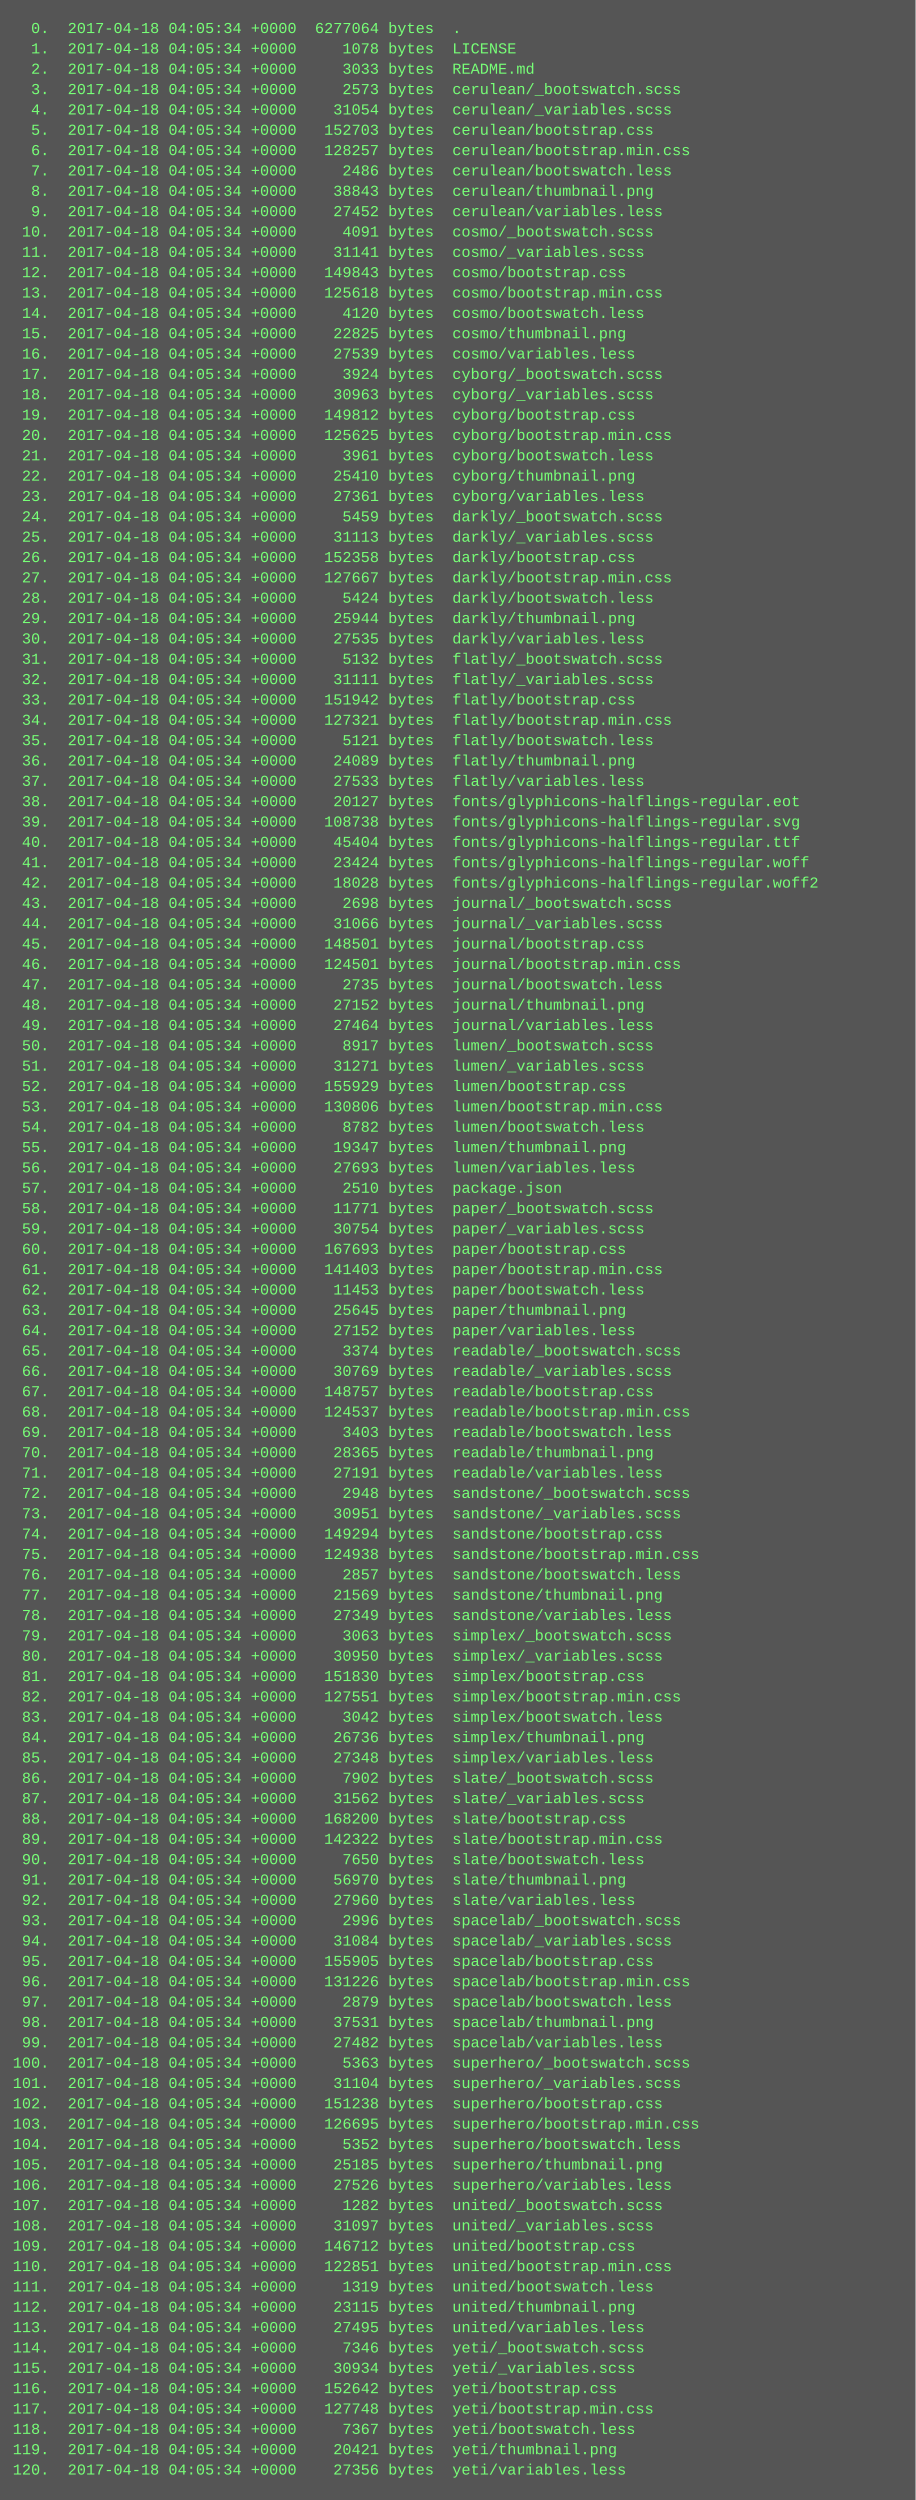
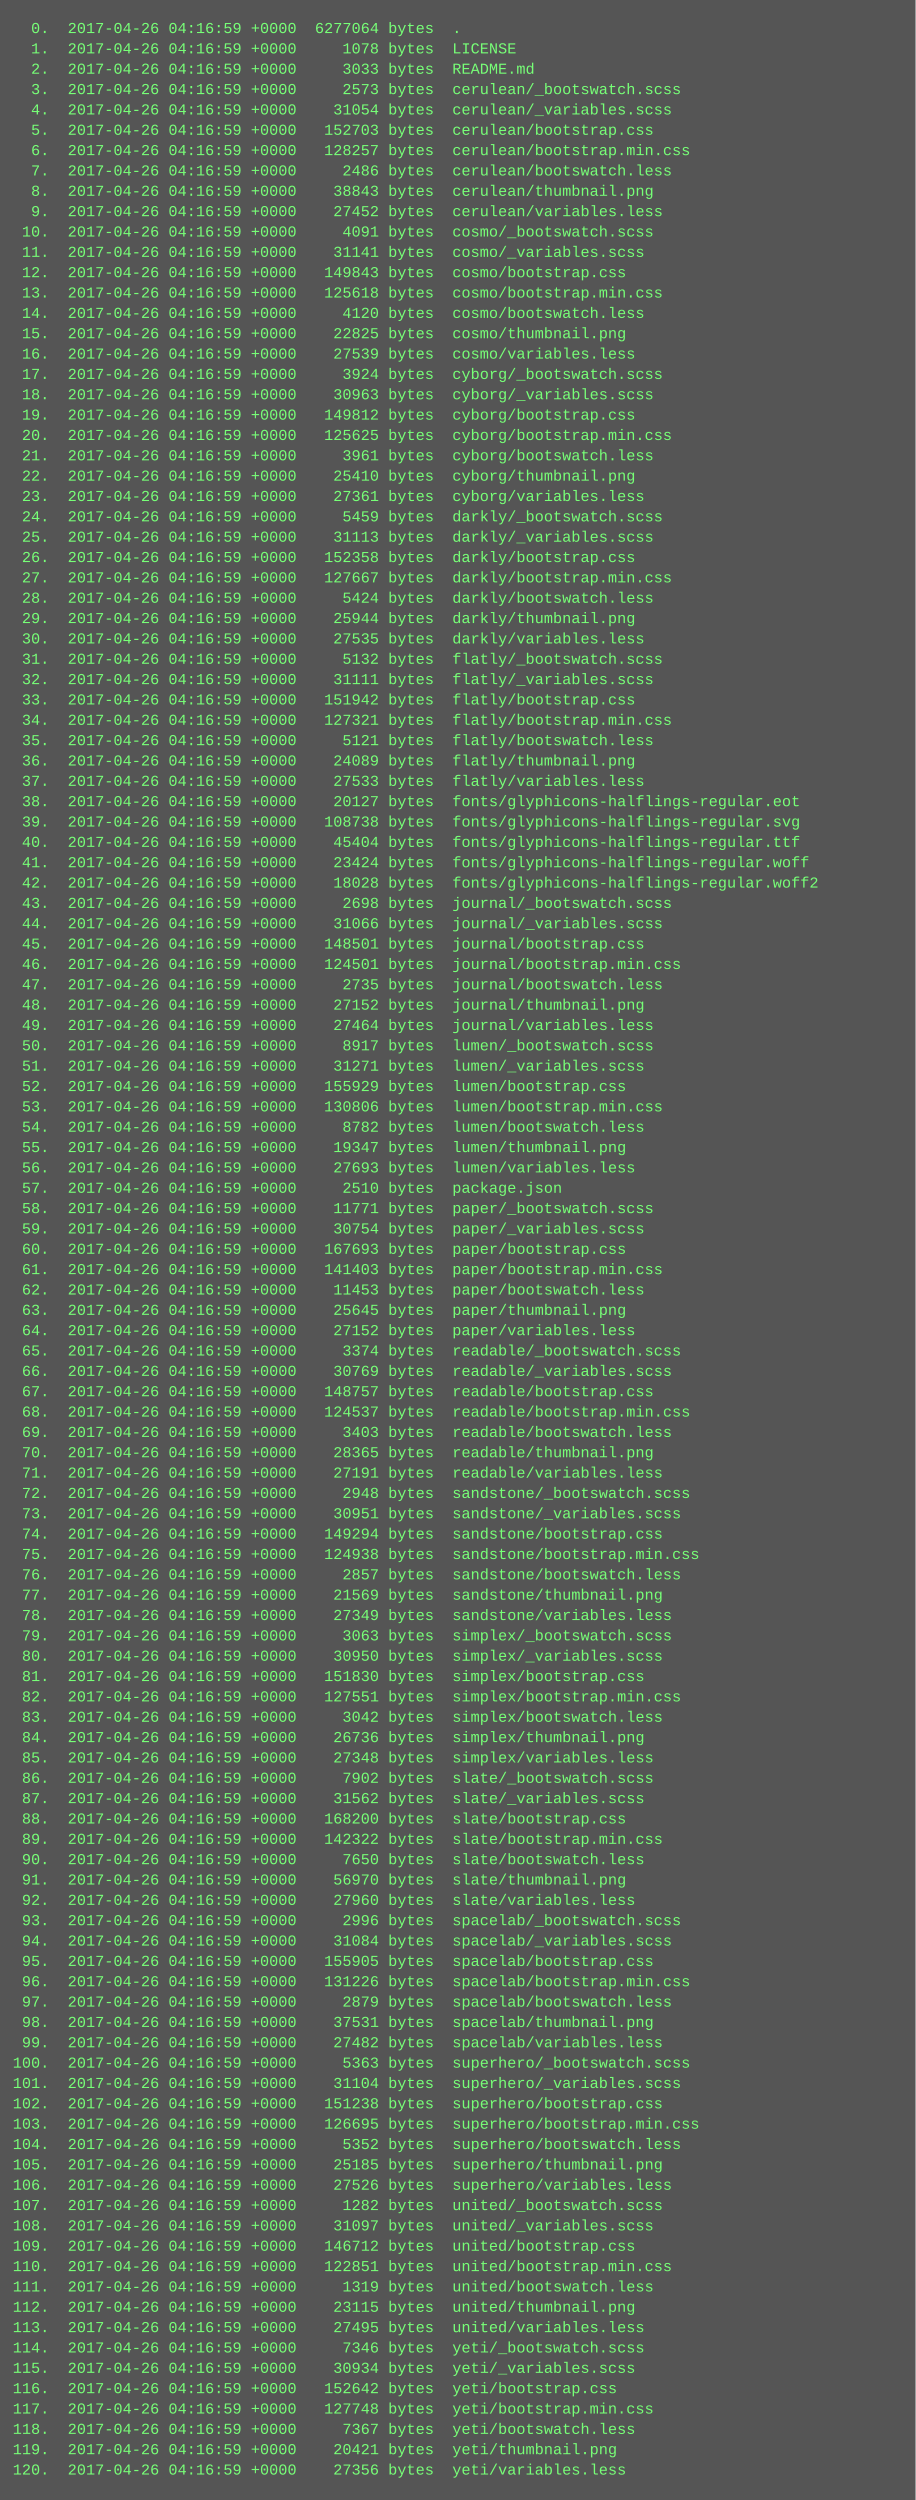
<svg xmlns="http://www.w3.org/2000/svg" height="1966" width="720">
  <rect height="1966" fill="#555" width="720" />
  <text fill="#7f7" font-family="Courier New" font-size="12" xml:space="preserve">
-     <tspan x="10" y="26">  0.  2017-04-18 04:05:34 +0000  6277064 bytes  .</tspan>
-     <tspan x="10" y="42">  1.  2017-04-18 04:05:34 +0000     1078 bytes  LICENSE</tspan>
-     <tspan x="10" y="58">  2.  2017-04-18 04:05:34 +0000     3033 bytes  README.md</tspan>
-     <tspan x="10" y="74">  3.  2017-04-18 04:05:34 +0000     2573 bytes  cerulean/_bootswatch.scss</tspan>
-     <tspan x="10" y="90">  4.  2017-04-18 04:05:34 +0000    31054 bytes  cerulean/_variables.scss</tspan>
-     <tspan x="10" y="106">  5.  2017-04-18 04:05:34 +0000   152703 bytes  cerulean/bootstrap.css</tspan>
-     <tspan x="10" y="122">  6.  2017-04-18 04:05:34 +0000   128257 bytes  cerulean/bootstrap.min.css</tspan>
-     <tspan x="10" y="138">  7.  2017-04-18 04:05:34 +0000     2486 bytes  cerulean/bootswatch.less</tspan>
-     <tspan x="10" y="154">  8.  2017-04-18 04:05:34 +0000    38843 bytes  cerulean/thumbnail.png</tspan>
-     <tspan x="10" y="170">  9.  2017-04-18 04:05:34 +0000    27452 bytes  cerulean/variables.less</tspan>
-     <tspan x="10" y="186"> 10.  2017-04-18 04:05:34 +0000     4091 bytes  cosmo/_bootswatch.scss</tspan>
-     <tspan x="10" y="202"> 11.  2017-04-18 04:05:34 +0000    31141 bytes  cosmo/_variables.scss</tspan>
-     <tspan x="10" y="218"> 12.  2017-04-18 04:05:34 +0000   149843 bytes  cosmo/bootstrap.css</tspan>
-     <tspan x="10" y="234"> 13.  2017-04-18 04:05:34 +0000   125618 bytes  cosmo/bootstrap.min.css</tspan>
-     <tspan x="10" y="250"> 14.  2017-04-18 04:05:34 +0000     4120 bytes  cosmo/bootswatch.less</tspan>
-     <tspan x="10" y="266"> 15.  2017-04-18 04:05:34 +0000    22825 bytes  cosmo/thumbnail.png</tspan>
-     <tspan x="10" y="282"> 16.  2017-04-18 04:05:34 +0000    27539 bytes  cosmo/variables.less</tspan>
-     <tspan x="10" y="298"> 17.  2017-04-18 04:05:34 +0000     3924 bytes  cyborg/_bootswatch.scss</tspan>
-     <tspan x="10" y="314"> 18.  2017-04-18 04:05:34 +0000    30963 bytes  cyborg/_variables.scss</tspan>
-     <tspan x="10" y="330"> 19.  2017-04-18 04:05:34 +0000   149812 bytes  cyborg/bootstrap.css</tspan>
-     <tspan x="10" y="346"> 20.  2017-04-18 04:05:34 +0000   125625 bytes  cyborg/bootstrap.min.css</tspan>
-     <tspan x="10" y="362"> 21.  2017-04-18 04:05:34 +0000     3961 bytes  cyborg/bootswatch.less</tspan>
-     <tspan x="10" y="378"> 22.  2017-04-18 04:05:34 +0000    25410 bytes  cyborg/thumbnail.png</tspan>
-     <tspan x="10" y="394"> 23.  2017-04-18 04:05:34 +0000    27361 bytes  cyborg/variables.less</tspan>
-     <tspan x="10" y="410"> 24.  2017-04-18 04:05:34 +0000     5459 bytes  darkly/_bootswatch.scss</tspan>
-     <tspan x="10" y="426"> 25.  2017-04-18 04:05:34 +0000    31113 bytes  darkly/_variables.scss</tspan>
-     <tspan x="10" y="442"> 26.  2017-04-18 04:05:34 +0000   152358 bytes  darkly/bootstrap.css</tspan>
-     <tspan x="10" y="458"> 27.  2017-04-18 04:05:34 +0000   127667 bytes  darkly/bootstrap.min.css</tspan>
-     <tspan x="10" y="474"> 28.  2017-04-18 04:05:34 +0000     5424 bytes  darkly/bootswatch.less</tspan>
-     <tspan x="10" y="490"> 29.  2017-04-18 04:05:34 +0000    25944 bytes  darkly/thumbnail.png</tspan>
-     <tspan x="10" y="506"> 30.  2017-04-18 04:05:34 +0000    27535 bytes  darkly/variables.less</tspan>
-     <tspan x="10" y="522"> 31.  2017-04-18 04:05:34 +0000     5132 bytes  flatly/_bootswatch.scss</tspan>
-     <tspan x="10" y="538"> 32.  2017-04-18 04:05:34 +0000    31111 bytes  flatly/_variables.scss</tspan>
-     <tspan x="10" y="554"> 33.  2017-04-18 04:05:34 +0000   151942 bytes  flatly/bootstrap.css</tspan>
-     <tspan x="10" y="570"> 34.  2017-04-18 04:05:34 +0000   127321 bytes  flatly/bootstrap.min.css</tspan>
-     <tspan x="10" y="586"> 35.  2017-04-18 04:05:34 +0000     5121 bytes  flatly/bootswatch.less</tspan>
-     <tspan x="10" y="602"> 36.  2017-04-18 04:05:34 +0000    24089 bytes  flatly/thumbnail.png</tspan>
-     <tspan x="10" y="618"> 37.  2017-04-18 04:05:34 +0000    27533 bytes  flatly/variables.less</tspan>
-     <tspan x="10" y="634"> 38.  2017-04-18 04:05:34 +0000    20127 bytes  fonts/glyphicons-halflings-regular.eot</tspan>
-     <tspan x="10" y="650"> 39.  2017-04-18 04:05:34 +0000   108738 bytes  fonts/glyphicons-halflings-regular.svg</tspan>
-     <tspan x="10" y="666"> 40.  2017-04-18 04:05:34 +0000    45404 bytes  fonts/glyphicons-halflings-regular.ttf</tspan>
-     <tspan x="10" y="682"> 41.  2017-04-18 04:05:34 +0000    23424 bytes  fonts/glyphicons-halflings-regular.woff</tspan>
-     <tspan x="10" y="698"> 42.  2017-04-18 04:05:34 +0000    18028 bytes  fonts/glyphicons-halflings-regular.woff2</tspan>
-     <tspan x="10" y="714"> 43.  2017-04-18 04:05:34 +0000     2698 bytes  journal/_bootswatch.scss</tspan>
-     <tspan x="10" y="730"> 44.  2017-04-18 04:05:34 +0000    31066 bytes  journal/_variables.scss</tspan>
-     <tspan x="10" y="746"> 45.  2017-04-18 04:05:34 +0000   148501 bytes  journal/bootstrap.css</tspan>
-     <tspan x="10" y="762"> 46.  2017-04-18 04:05:34 +0000   124501 bytes  journal/bootstrap.min.css</tspan>
-     <tspan x="10" y="778"> 47.  2017-04-18 04:05:34 +0000     2735 bytes  journal/bootswatch.less</tspan>
-     <tspan x="10" y="794"> 48.  2017-04-18 04:05:34 +0000    27152 bytes  journal/thumbnail.png</tspan>
-     <tspan x="10" y="810"> 49.  2017-04-18 04:05:34 +0000    27464 bytes  journal/variables.less</tspan>
-     <tspan x="10" y="826"> 50.  2017-04-18 04:05:34 +0000     8917 bytes  lumen/_bootswatch.scss</tspan>
-     <tspan x="10" y="842"> 51.  2017-04-18 04:05:34 +0000    31271 bytes  lumen/_variables.scss</tspan>
-     <tspan x="10" y="858"> 52.  2017-04-18 04:05:34 +0000   155929 bytes  lumen/bootstrap.css</tspan>
-     <tspan x="10" y="874"> 53.  2017-04-18 04:05:34 +0000   130806 bytes  lumen/bootstrap.min.css</tspan>
-     <tspan x="10" y="890"> 54.  2017-04-18 04:05:34 +0000     8782 bytes  lumen/bootswatch.less</tspan>
-     <tspan x="10" y="906"> 55.  2017-04-18 04:05:34 +0000    19347 bytes  lumen/thumbnail.png</tspan>
-     <tspan x="10" y="922"> 56.  2017-04-18 04:05:34 +0000    27693 bytes  lumen/variables.less</tspan>
-     <tspan x="10" y="938"> 57.  2017-04-18 04:05:34 +0000     2510 bytes  package.json</tspan>
-     <tspan x="10" y="954"> 58.  2017-04-18 04:05:34 +0000    11771 bytes  paper/_bootswatch.scss</tspan>
-     <tspan x="10" y="970"> 59.  2017-04-18 04:05:34 +0000    30754 bytes  paper/_variables.scss</tspan>
-     <tspan x="10" y="986"> 60.  2017-04-18 04:05:34 +0000   167693 bytes  paper/bootstrap.css</tspan>
-     <tspan x="10" y="1002"> 61.  2017-04-18 04:05:34 +0000   141403 bytes  paper/bootstrap.min.css</tspan>
-     <tspan x="10" y="1018"> 62.  2017-04-18 04:05:34 +0000    11453 bytes  paper/bootswatch.less</tspan>
-     <tspan x="10" y="1034"> 63.  2017-04-18 04:05:34 +0000    25645 bytes  paper/thumbnail.png</tspan>
-     <tspan x="10" y="1050"> 64.  2017-04-18 04:05:34 +0000    27152 bytes  paper/variables.less</tspan>
-     <tspan x="10" y="1066"> 65.  2017-04-18 04:05:34 +0000     3374 bytes  readable/_bootswatch.scss</tspan>
-     <tspan x="10" y="1082"> 66.  2017-04-18 04:05:34 +0000    30769 bytes  readable/_variables.scss</tspan>
-     <tspan x="10" y="1098"> 67.  2017-04-18 04:05:34 +0000   148757 bytes  readable/bootstrap.css</tspan>
-     <tspan x="10" y="1114"> 68.  2017-04-18 04:05:34 +0000   124537 bytes  readable/bootstrap.min.css</tspan>
-     <tspan x="10" y="1130"> 69.  2017-04-18 04:05:34 +0000     3403 bytes  readable/bootswatch.less</tspan>
-     <tspan x="10" y="1146"> 70.  2017-04-18 04:05:34 +0000    28365 bytes  readable/thumbnail.png</tspan>
-     <tspan x="10" y="1162"> 71.  2017-04-18 04:05:34 +0000    27191 bytes  readable/variables.less</tspan>
-     <tspan x="10" y="1178"> 72.  2017-04-18 04:05:34 +0000     2948 bytes  sandstone/_bootswatch.scss</tspan>
-     <tspan x="10" y="1194"> 73.  2017-04-18 04:05:34 +0000    30951 bytes  sandstone/_variables.scss</tspan>
-     <tspan x="10" y="1210"> 74.  2017-04-18 04:05:34 +0000   149294 bytes  sandstone/bootstrap.css</tspan>
-     <tspan x="10" y="1226"> 75.  2017-04-18 04:05:34 +0000   124938 bytes  sandstone/bootstrap.min.css</tspan>
-     <tspan x="10" y="1242"> 76.  2017-04-18 04:05:34 +0000     2857 bytes  sandstone/bootswatch.less</tspan>
-     <tspan x="10" y="1258"> 77.  2017-04-18 04:05:34 +0000    21569 bytes  sandstone/thumbnail.png</tspan>
-     <tspan x="10" y="1274"> 78.  2017-04-18 04:05:34 +0000    27349 bytes  sandstone/variables.less</tspan>
-     <tspan x="10" y="1290"> 79.  2017-04-18 04:05:34 +0000     3063 bytes  simplex/_bootswatch.scss</tspan>
-     <tspan x="10" y="1306"> 80.  2017-04-18 04:05:34 +0000    30950 bytes  simplex/_variables.scss</tspan>
-     <tspan x="10" y="1322"> 81.  2017-04-18 04:05:34 +0000   151830 bytes  simplex/bootstrap.css</tspan>
-     <tspan x="10" y="1338"> 82.  2017-04-18 04:05:34 +0000   127551 bytes  simplex/bootstrap.min.css</tspan>
-     <tspan x="10" y="1354"> 83.  2017-04-18 04:05:34 +0000     3042 bytes  simplex/bootswatch.less</tspan>
-     <tspan x="10" y="1370"> 84.  2017-04-18 04:05:34 +0000    26736 bytes  simplex/thumbnail.png</tspan>
-     <tspan x="10" y="1386"> 85.  2017-04-18 04:05:34 +0000    27348 bytes  simplex/variables.less</tspan>
-     <tspan x="10" y="1402"> 86.  2017-04-18 04:05:34 +0000     7902 bytes  slate/_bootswatch.scss</tspan>
-     <tspan x="10" y="1418"> 87.  2017-04-18 04:05:34 +0000    31562 bytes  slate/_variables.scss</tspan>
-     <tspan x="10" y="1434"> 88.  2017-04-18 04:05:34 +0000   168200 bytes  slate/bootstrap.css</tspan>
-     <tspan x="10" y="1450"> 89.  2017-04-18 04:05:34 +0000   142322 bytes  slate/bootstrap.min.css</tspan>
-     <tspan x="10" y="1466"> 90.  2017-04-18 04:05:34 +0000     7650 bytes  slate/bootswatch.less</tspan>
-     <tspan x="10" y="1482"> 91.  2017-04-18 04:05:34 +0000    56970 bytes  slate/thumbnail.png</tspan>
-     <tspan x="10" y="1498"> 92.  2017-04-18 04:05:34 +0000    27960 bytes  slate/variables.less</tspan>
-     <tspan x="10" y="1514"> 93.  2017-04-18 04:05:34 +0000     2996 bytes  spacelab/_bootswatch.scss</tspan>
-     <tspan x="10" y="1530"> 94.  2017-04-18 04:05:34 +0000    31084 bytes  spacelab/_variables.scss</tspan>
-     <tspan x="10" y="1546"> 95.  2017-04-18 04:05:34 +0000   155905 bytes  spacelab/bootstrap.css</tspan>
-     <tspan x="10" y="1562"> 96.  2017-04-18 04:05:34 +0000   131226 bytes  spacelab/bootstrap.min.css</tspan>
-     <tspan x="10" y="1578"> 97.  2017-04-18 04:05:34 +0000     2879 bytes  spacelab/bootswatch.less</tspan>
-     <tspan x="10" y="1594"> 98.  2017-04-18 04:05:34 +0000    37531 bytes  spacelab/thumbnail.png</tspan>
-     <tspan x="10" y="1610"> 99.  2017-04-18 04:05:34 +0000    27482 bytes  spacelab/variables.less</tspan>
-     <tspan x="10" y="1626">100.  2017-04-18 04:05:34 +0000     5363 bytes  superhero/_bootswatch.scss</tspan>
-     <tspan x="10" y="1642">101.  2017-04-18 04:05:34 +0000    31104 bytes  superhero/_variables.scss</tspan>
-     <tspan x="10" y="1658">102.  2017-04-18 04:05:34 +0000   151238 bytes  superhero/bootstrap.css</tspan>
-     <tspan x="10" y="1674">103.  2017-04-18 04:05:34 +0000   126695 bytes  superhero/bootstrap.min.css</tspan>
-     <tspan x="10" y="1690">104.  2017-04-18 04:05:34 +0000     5352 bytes  superhero/bootswatch.less</tspan>
-     <tspan x="10" y="1706">105.  2017-04-18 04:05:34 +0000    25185 bytes  superhero/thumbnail.png</tspan>
-     <tspan x="10" y="1722">106.  2017-04-18 04:05:34 +0000    27526 bytes  superhero/variables.less</tspan>
-     <tspan x="10" y="1738">107.  2017-04-18 04:05:34 +0000     1282 bytes  united/_bootswatch.scss</tspan>
-     <tspan x="10" y="1754">108.  2017-04-18 04:05:34 +0000    31097 bytes  united/_variables.scss</tspan>
-     <tspan x="10" y="1770">109.  2017-04-18 04:05:34 +0000   146712 bytes  united/bootstrap.css</tspan>
-     <tspan x="10" y="1786">110.  2017-04-18 04:05:34 +0000   122851 bytes  united/bootstrap.min.css</tspan>
-     <tspan x="10" y="1802">111.  2017-04-18 04:05:34 +0000     1319 bytes  united/bootswatch.less</tspan>
-     <tspan x="10" y="1818">112.  2017-04-18 04:05:34 +0000    23115 bytes  united/thumbnail.png</tspan>
-     <tspan x="10" y="1834">113.  2017-04-18 04:05:34 +0000    27495 bytes  united/variables.less</tspan>
-     <tspan x="10" y="1850">114.  2017-04-18 04:05:34 +0000     7346 bytes  yeti/_bootswatch.scss</tspan>
-     <tspan x="10" y="1866">115.  2017-04-18 04:05:34 +0000    30934 bytes  yeti/_variables.scss</tspan>
-     <tspan x="10" y="1882">116.  2017-04-18 04:05:34 +0000   152642 bytes  yeti/bootstrap.css</tspan>
-     <tspan x="10" y="1898">117.  2017-04-18 04:05:34 +0000   127748 bytes  yeti/bootstrap.min.css</tspan>
-     <tspan x="10" y="1914">118.  2017-04-18 04:05:34 +0000     7367 bytes  yeti/bootswatch.less</tspan>
-     <tspan x="10" y="1930">119.  2017-04-18 04:05:34 +0000    20421 bytes  yeti/thumbnail.png</tspan>
-     <tspan x="10" y="1946">120.  2017-04-18 04:05:34 +0000    27356 bytes  yeti/variables.less</tspan>
+     <tspan x="10" y="26">  0.  2017-04-26 04:16:59 +0000  6277064 bytes  .</tspan>
+     <tspan x="10" y="42">  1.  2017-04-26 04:16:59 +0000     1078 bytes  LICENSE</tspan>
+     <tspan x="10" y="58">  2.  2017-04-26 04:16:59 +0000     3033 bytes  README.md</tspan>
+     <tspan x="10" y="74">  3.  2017-04-26 04:16:59 +0000     2573 bytes  cerulean/_bootswatch.scss</tspan>
+     <tspan x="10" y="90">  4.  2017-04-26 04:16:59 +0000    31054 bytes  cerulean/_variables.scss</tspan>
+     <tspan x="10" y="106">  5.  2017-04-26 04:16:59 +0000   152703 bytes  cerulean/bootstrap.css</tspan>
+     <tspan x="10" y="122">  6.  2017-04-26 04:16:59 +0000   128257 bytes  cerulean/bootstrap.min.css</tspan>
+     <tspan x="10" y="138">  7.  2017-04-26 04:16:59 +0000     2486 bytes  cerulean/bootswatch.less</tspan>
+     <tspan x="10" y="154">  8.  2017-04-26 04:16:59 +0000    38843 bytes  cerulean/thumbnail.png</tspan>
+     <tspan x="10" y="170">  9.  2017-04-26 04:16:59 +0000    27452 bytes  cerulean/variables.less</tspan>
+     <tspan x="10" y="186"> 10.  2017-04-26 04:16:59 +0000     4091 bytes  cosmo/_bootswatch.scss</tspan>
+     <tspan x="10" y="202"> 11.  2017-04-26 04:16:59 +0000    31141 bytes  cosmo/_variables.scss</tspan>
+     <tspan x="10" y="218"> 12.  2017-04-26 04:16:59 +0000   149843 bytes  cosmo/bootstrap.css</tspan>
+     <tspan x="10" y="234"> 13.  2017-04-26 04:16:59 +0000   125618 bytes  cosmo/bootstrap.min.css</tspan>
+     <tspan x="10" y="250"> 14.  2017-04-26 04:16:59 +0000     4120 bytes  cosmo/bootswatch.less</tspan>
+     <tspan x="10" y="266"> 15.  2017-04-26 04:16:59 +0000    22825 bytes  cosmo/thumbnail.png</tspan>
+     <tspan x="10" y="282"> 16.  2017-04-26 04:16:59 +0000    27539 bytes  cosmo/variables.less</tspan>
+     <tspan x="10" y="298"> 17.  2017-04-26 04:16:59 +0000     3924 bytes  cyborg/_bootswatch.scss</tspan>
+     <tspan x="10" y="314"> 18.  2017-04-26 04:16:59 +0000    30963 bytes  cyborg/_variables.scss</tspan>
+     <tspan x="10" y="330"> 19.  2017-04-26 04:16:59 +0000   149812 bytes  cyborg/bootstrap.css</tspan>
+     <tspan x="10" y="346"> 20.  2017-04-26 04:16:59 +0000   125625 bytes  cyborg/bootstrap.min.css</tspan>
+     <tspan x="10" y="362"> 21.  2017-04-26 04:16:59 +0000     3961 bytes  cyborg/bootswatch.less</tspan>
+     <tspan x="10" y="378"> 22.  2017-04-26 04:16:59 +0000    25410 bytes  cyborg/thumbnail.png</tspan>
+     <tspan x="10" y="394"> 23.  2017-04-26 04:16:59 +0000    27361 bytes  cyborg/variables.less</tspan>
+     <tspan x="10" y="410"> 24.  2017-04-26 04:16:59 +0000     5459 bytes  darkly/_bootswatch.scss</tspan>
+     <tspan x="10" y="426"> 25.  2017-04-26 04:16:59 +0000    31113 bytes  darkly/_variables.scss</tspan>
+     <tspan x="10" y="442"> 26.  2017-04-26 04:16:59 +0000   152358 bytes  darkly/bootstrap.css</tspan>
+     <tspan x="10" y="458"> 27.  2017-04-26 04:16:59 +0000   127667 bytes  darkly/bootstrap.min.css</tspan>
+     <tspan x="10" y="474"> 28.  2017-04-26 04:16:59 +0000     5424 bytes  darkly/bootswatch.less</tspan>
+     <tspan x="10" y="490"> 29.  2017-04-26 04:16:59 +0000    25944 bytes  darkly/thumbnail.png</tspan>
+     <tspan x="10" y="506"> 30.  2017-04-26 04:16:59 +0000    27535 bytes  darkly/variables.less</tspan>
+     <tspan x="10" y="522"> 31.  2017-04-26 04:16:59 +0000     5132 bytes  flatly/_bootswatch.scss</tspan>
+     <tspan x="10" y="538"> 32.  2017-04-26 04:16:59 +0000    31111 bytes  flatly/_variables.scss</tspan>
+     <tspan x="10" y="554"> 33.  2017-04-26 04:16:59 +0000   151942 bytes  flatly/bootstrap.css</tspan>
+     <tspan x="10" y="570"> 34.  2017-04-26 04:16:59 +0000   127321 bytes  flatly/bootstrap.min.css</tspan>
+     <tspan x="10" y="586"> 35.  2017-04-26 04:16:59 +0000     5121 bytes  flatly/bootswatch.less</tspan>
+     <tspan x="10" y="602"> 36.  2017-04-26 04:16:59 +0000    24089 bytes  flatly/thumbnail.png</tspan>
+     <tspan x="10" y="618"> 37.  2017-04-26 04:16:59 +0000    27533 bytes  flatly/variables.less</tspan>
+     <tspan x="10" y="634"> 38.  2017-04-26 04:16:59 +0000    20127 bytes  fonts/glyphicons-halflings-regular.eot</tspan>
+     <tspan x="10" y="650"> 39.  2017-04-26 04:16:59 +0000   108738 bytes  fonts/glyphicons-halflings-regular.svg</tspan>
+     <tspan x="10" y="666"> 40.  2017-04-26 04:16:59 +0000    45404 bytes  fonts/glyphicons-halflings-regular.ttf</tspan>
+     <tspan x="10" y="682"> 41.  2017-04-26 04:16:59 +0000    23424 bytes  fonts/glyphicons-halflings-regular.woff</tspan>
+     <tspan x="10" y="698"> 42.  2017-04-26 04:16:59 +0000    18028 bytes  fonts/glyphicons-halflings-regular.woff2</tspan>
+     <tspan x="10" y="714"> 43.  2017-04-26 04:16:59 +0000     2698 bytes  journal/_bootswatch.scss</tspan>
+     <tspan x="10" y="730"> 44.  2017-04-26 04:16:59 +0000    31066 bytes  journal/_variables.scss</tspan>
+     <tspan x="10" y="746"> 45.  2017-04-26 04:16:59 +0000   148501 bytes  journal/bootstrap.css</tspan>
+     <tspan x="10" y="762"> 46.  2017-04-26 04:16:59 +0000   124501 bytes  journal/bootstrap.min.css</tspan>
+     <tspan x="10" y="778"> 47.  2017-04-26 04:16:59 +0000     2735 bytes  journal/bootswatch.less</tspan>
+     <tspan x="10" y="794"> 48.  2017-04-26 04:16:59 +0000    27152 bytes  journal/thumbnail.png</tspan>
+     <tspan x="10" y="810"> 49.  2017-04-26 04:16:59 +0000    27464 bytes  journal/variables.less</tspan>
+     <tspan x="10" y="826"> 50.  2017-04-26 04:16:59 +0000     8917 bytes  lumen/_bootswatch.scss</tspan>
+     <tspan x="10" y="842"> 51.  2017-04-26 04:16:59 +0000    31271 bytes  lumen/_variables.scss</tspan>
+     <tspan x="10" y="858"> 52.  2017-04-26 04:16:59 +0000   155929 bytes  lumen/bootstrap.css</tspan>
+     <tspan x="10" y="874"> 53.  2017-04-26 04:16:59 +0000   130806 bytes  lumen/bootstrap.min.css</tspan>
+     <tspan x="10" y="890"> 54.  2017-04-26 04:16:59 +0000     8782 bytes  lumen/bootswatch.less</tspan>
+     <tspan x="10" y="906"> 55.  2017-04-26 04:16:59 +0000    19347 bytes  lumen/thumbnail.png</tspan>
+     <tspan x="10" y="922"> 56.  2017-04-26 04:16:59 +0000    27693 bytes  lumen/variables.less</tspan>
+     <tspan x="10" y="938"> 57.  2017-04-26 04:16:59 +0000     2510 bytes  package.json</tspan>
+     <tspan x="10" y="954"> 58.  2017-04-26 04:16:59 +0000    11771 bytes  paper/_bootswatch.scss</tspan>
+     <tspan x="10" y="970"> 59.  2017-04-26 04:16:59 +0000    30754 bytes  paper/_variables.scss</tspan>
+     <tspan x="10" y="986"> 60.  2017-04-26 04:16:59 +0000   167693 bytes  paper/bootstrap.css</tspan>
+     <tspan x="10" y="1002"> 61.  2017-04-26 04:16:59 +0000   141403 bytes  paper/bootstrap.min.css</tspan>
+     <tspan x="10" y="1018"> 62.  2017-04-26 04:16:59 +0000    11453 bytes  paper/bootswatch.less</tspan>
+     <tspan x="10" y="1034"> 63.  2017-04-26 04:16:59 +0000    25645 bytes  paper/thumbnail.png</tspan>
+     <tspan x="10" y="1050"> 64.  2017-04-26 04:16:59 +0000    27152 bytes  paper/variables.less</tspan>
+     <tspan x="10" y="1066"> 65.  2017-04-26 04:16:59 +0000     3374 bytes  readable/_bootswatch.scss</tspan>
+     <tspan x="10" y="1082"> 66.  2017-04-26 04:16:59 +0000    30769 bytes  readable/_variables.scss</tspan>
+     <tspan x="10" y="1098"> 67.  2017-04-26 04:16:59 +0000   148757 bytes  readable/bootstrap.css</tspan>
+     <tspan x="10" y="1114"> 68.  2017-04-26 04:16:59 +0000   124537 bytes  readable/bootstrap.min.css</tspan>
+     <tspan x="10" y="1130"> 69.  2017-04-26 04:16:59 +0000     3403 bytes  readable/bootswatch.less</tspan>
+     <tspan x="10" y="1146"> 70.  2017-04-26 04:16:59 +0000    28365 bytes  readable/thumbnail.png</tspan>
+     <tspan x="10" y="1162"> 71.  2017-04-26 04:16:59 +0000    27191 bytes  readable/variables.less</tspan>
+     <tspan x="10" y="1178"> 72.  2017-04-26 04:16:59 +0000     2948 bytes  sandstone/_bootswatch.scss</tspan>
+     <tspan x="10" y="1194"> 73.  2017-04-26 04:16:59 +0000    30951 bytes  sandstone/_variables.scss</tspan>
+     <tspan x="10" y="1210"> 74.  2017-04-26 04:16:59 +0000   149294 bytes  sandstone/bootstrap.css</tspan>
+     <tspan x="10" y="1226"> 75.  2017-04-26 04:16:59 +0000   124938 bytes  sandstone/bootstrap.min.css</tspan>
+     <tspan x="10" y="1242"> 76.  2017-04-26 04:16:59 +0000     2857 bytes  sandstone/bootswatch.less</tspan>
+     <tspan x="10" y="1258"> 77.  2017-04-26 04:16:59 +0000    21569 bytes  sandstone/thumbnail.png</tspan>
+     <tspan x="10" y="1274"> 78.  2017-04-26 04:16:59 +0000    27349 bytes  sandstone/variables.less</tspan>
+     <tspan x="10" y="1290"> 79.  2017-04-26 04:16:59 +0000     3063 bytes  simplex/_bootswatch.scss</tspan>
+     <tspan x="10" y="1306"> 80.  2017-04-26 04:16:59 +0000    30950 bytes  simplex/_variables.scss</tspan>
+     <tspan x="10" y="1322"> 81.  2017-04-26 04:16:59 +0000   151830 bytes  simplex/bootstrap.css</tspan>
+     <tspan x="10" y="1338"> 82.  2017-04-26 04:16:59 +0000   127551 bytes  simplex/bootstrap.min.css</tspan>
+     <tspan x="10" y="1354"> 83.  2017-04-26 04:16:59 +0000     3042 bytes  simplex/bootswatch.less</tspan>
+     <tspan x="10" y="1370"> 84.  2017-04-26 04:16:59 +0000    26736 bytes  simplex/thumbnail.png</tspan>
+     <tspan x="10" y="1386"> 85.  2017-04-26 04:16:59 +0000    27348 bytes  simplex/variables.less</tspan>
+     <tspan x="10" y="1402"> 86.  2017-04-26 04:16:59 +0000     7902 bytes  slate/_bootswatch.scss</tspan>
+     <tspan x="10" y="1418"> 87.  2017-04-26 04:16:59 +0000    31562 bytes  slate/_variables.scss</tspan>
+     <tspan x="10" y="1434"> 88.  2017-04-26 04:16:59 +0000   168200 bytes  slate/bootstrap.css</tspan>
+     <tspan x="10" y="1450"> 89.  2017-04-26 04:16:59 +0000   142322 bytes  slate/bootstrap.min.css</tspan>
+     <tspan x="10" y="1466"> 90.  2017-04-26 04:16:59 +0000     7650 bytes  slate/bootswatch.less</tspan>
+     <tspan x="10" y="1482"> 91.  2017-04-26 04:16:59 +0000    56970 bytes  slate/thumbnail.png</tspan>
+     <tspan x="10" y="1498"> 92.  2017-04-26 04:16:59 +0000    27960 bytes  slate/variables.less</tspan>
+     <tspan x="10" y="1514"> 93.  2017-04-26 04:16:59 +0000     2996 bytes  spacelab/_bootswatch.scss</tspan>
+     <tspan x="10" y="1530"> 94.  2017-04-26 04:16:59 +0000    31084 bytes  spacelab/_variables.scss</tspan>
+     <tspan x="10" y="1546"> 95.  2017-04-26 04:16:59 +0000   155905 bytes  spacelab/bootstrap.css</tspan>
+     <tspan x="10" y="1562"> 96.  2017-04-26 04:16:59 +0000   131226 bytes  spacelab/bootstrap.min.css</tspan>
+     <tspan x="10" y="1578"> 97.  2017-04-26 04:16:59 +0000     2879 bytes  spacelab/bootswatch.less</tspan>
+     <tspan x="10" y="1594"> 98.  2017-04-26 04:16:59 +0000    37531 bytes  spacelab/thumbnail.png</tspan>
+     <tspan x="10" y="1610"> 99.  2017-04-26 04:16:59 +0000    27482 bytes  spacelab/variables.less</tspan>
+     <tspan x="10" y="1626">100.  2017-04-26 04:16:59 +0000     5363 bytes  superhero/_bootswatch.scss</tspan>
+     <tspan x="10" y="1642">101.  2017-04-26 04:16:59 +0000    31104 bytes  superhero/_variables.scss</tspan>
+     <tspan x="10" y="1658">102.  2017-04-26 04:16:59 +0000   151238 bytes  superhero/bootstrap.css</tspan>
+     <tspan x="10" y="1674">103.  2017-04-26 04:16:59 +0000   126695 bytes  superhero/bootstrap.min.css</tspan>
+     <tspan x="10" y="1690">104.  2017-04-26 04:16:59 +0000     5352 bytes  superhero/bootswatch.less</tspan>
+     <tspan x="10" y="1706">105.  2017-04-26 04:16:59 +0000    25185 bytes  superhero/thumbnail.png</tspan>
+     <tspan x="10" y="1722">106.  2017-04-26 04:16:59 +0000    27526 bytes  superhero/variables.less</tspan>
+     <tspan x="10" y="1738">107.  2017-04-26 04:16:59 +0000     1282 bytes  united/_bootswatch.scss</tspan>
+     <tspan x="10" y="1754">108.  2017-04-26 04:16:59 +0000    31097 bytes  united/_variables.scss</tspan>
+     <tspan x="10" y="1770">109.  2017-04-26 04:16:59 +0000   146712 bytes  united/bootstrap.css</tspan>
+     <tspan x="10" y="1786">110.  2017-04-26 04:16:59 +0000   122851 bytes  united/bootstrap.min.css</tspan>
+     <tspan x="10" y="1802">111.  2017-04-26 04:16:59 +0000     1319 bytes  united/bootswatch.less</tspan>
+     <tspan x="10" y="1818">112.  2017-04-26 04:16:59 +0000    23115 bytes  united/thumbnail.png</tspan>
+     <tspan x="10" y="1834">113.  2017-04-26 04:16:59 +0000    27495 bytes  united/variables.less</tspan>
+     <tspan x="10" y="1850">114.  2017-04-26 04:16:59 +0000     7346 bytes  yeti/_bootswatch.scss</tspan>
+     <tspan x="10" y="1866">115.  2017-04-26 04:16:59 +0000    30934 bytes  yeti/_variables.scss</tspan>
+     <tspan x="10" y="1882">116.  2017-04-26 04:16:59 +0000   152642 bytes  yeti/bootstrap.css</tspan>
+     <tspan x="10" y="1898">117.  2017-04-26 04:16:59 +0000   127748 bytes  yeti/bootstrap.min.css</tspan>
+     <tspan x="10" y="1914">118.  2017-04-26 04:16:59 +0000     7367 bytes  yeti/bootswatch.less</tspan>
+     <tspan x="10" y="1930">119.  2017-04-26 04:16:59 +0000    20421 bytes  yeti/thumbnail.png</tspan>
+     <tspan x="10" y="1946">120.  2017-04-26 04:16:59 +0000    27356 bytes  yeti/variables.less</tspan>
  </text>
</svg>
